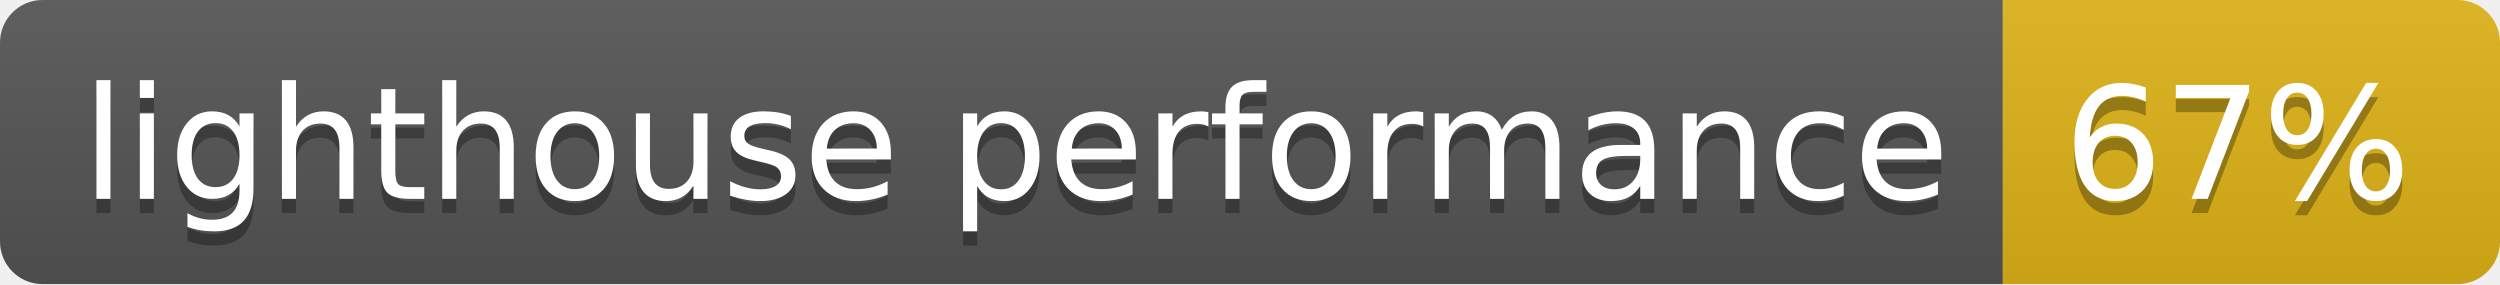
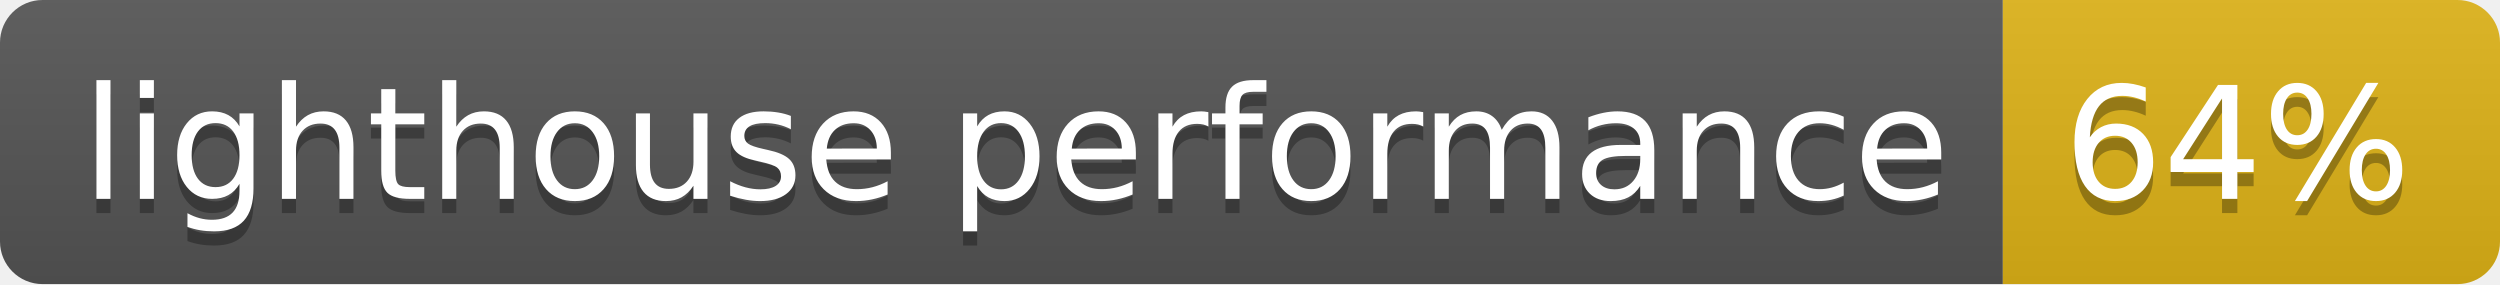
- <svg xmlns="http://www.w3.org/2000/svg" width="176" height="20" role="img" aria-label="lighthouse performance: 67%">
+ <svg xmlns="http://www.w3.org/2000/svg" width="176" height="20" role="img" aria-label="lighthouse performance: 64%">
  <linearGradient id="s" x2="0" y2="100%">
    <stop offset="0" stop-color="#bbb" stop-opacity=".1" />
    <stop offset="1" stop-opacity=".1" />
  </linearGradient>
  <clipPath id="r">
    <rect width="176" height="20" rx="3" fill="#fff" />
  </clipPath>
  <g clip-path="url(#r)">
    <rect width="141" height="20" fill="#555" />
    <rect x="141" width="35" height="20" fill="#dfb317" />
    <rect width="176" height="20" fill="url(#s)" />
  </g>
  <g fill="#fff" text-anchor="middle" font-family="Verdana,Geneva,DejaVu Sans,sans-serif" text-rendering="geometricPrecision" font-size="110">
    <text aria-hidden="true" x="715" y="150" fill="#010101" fill-opacity=".3" transform="scale(.1)" textLength="1310">lighthouse performance</text>
    <text x="715" y="140" transform="scale(.1)" fill="#fff" textLength="1310">lighthouse performance</text>
-     <text aria-hidden="true" x="1575" y="150" fill="#010101" fill-opacity=".3" transform="scale(.1)" textLength="250">67%</text>
-     <text x="1575" y="140" transform="scale(.1)" fill="#fff" textLength="250">67%</text>
+     <text aria-hidden="true" x="1575" y="150" fill="#010101" fill-opacity=".3" transform="scale(.1)" textLength="250">64%</text>
+     <text x="1575" y="140" transform="scale(.1)" fill="#fff" textLength="250">64%</text>
  </g>
</svg>
